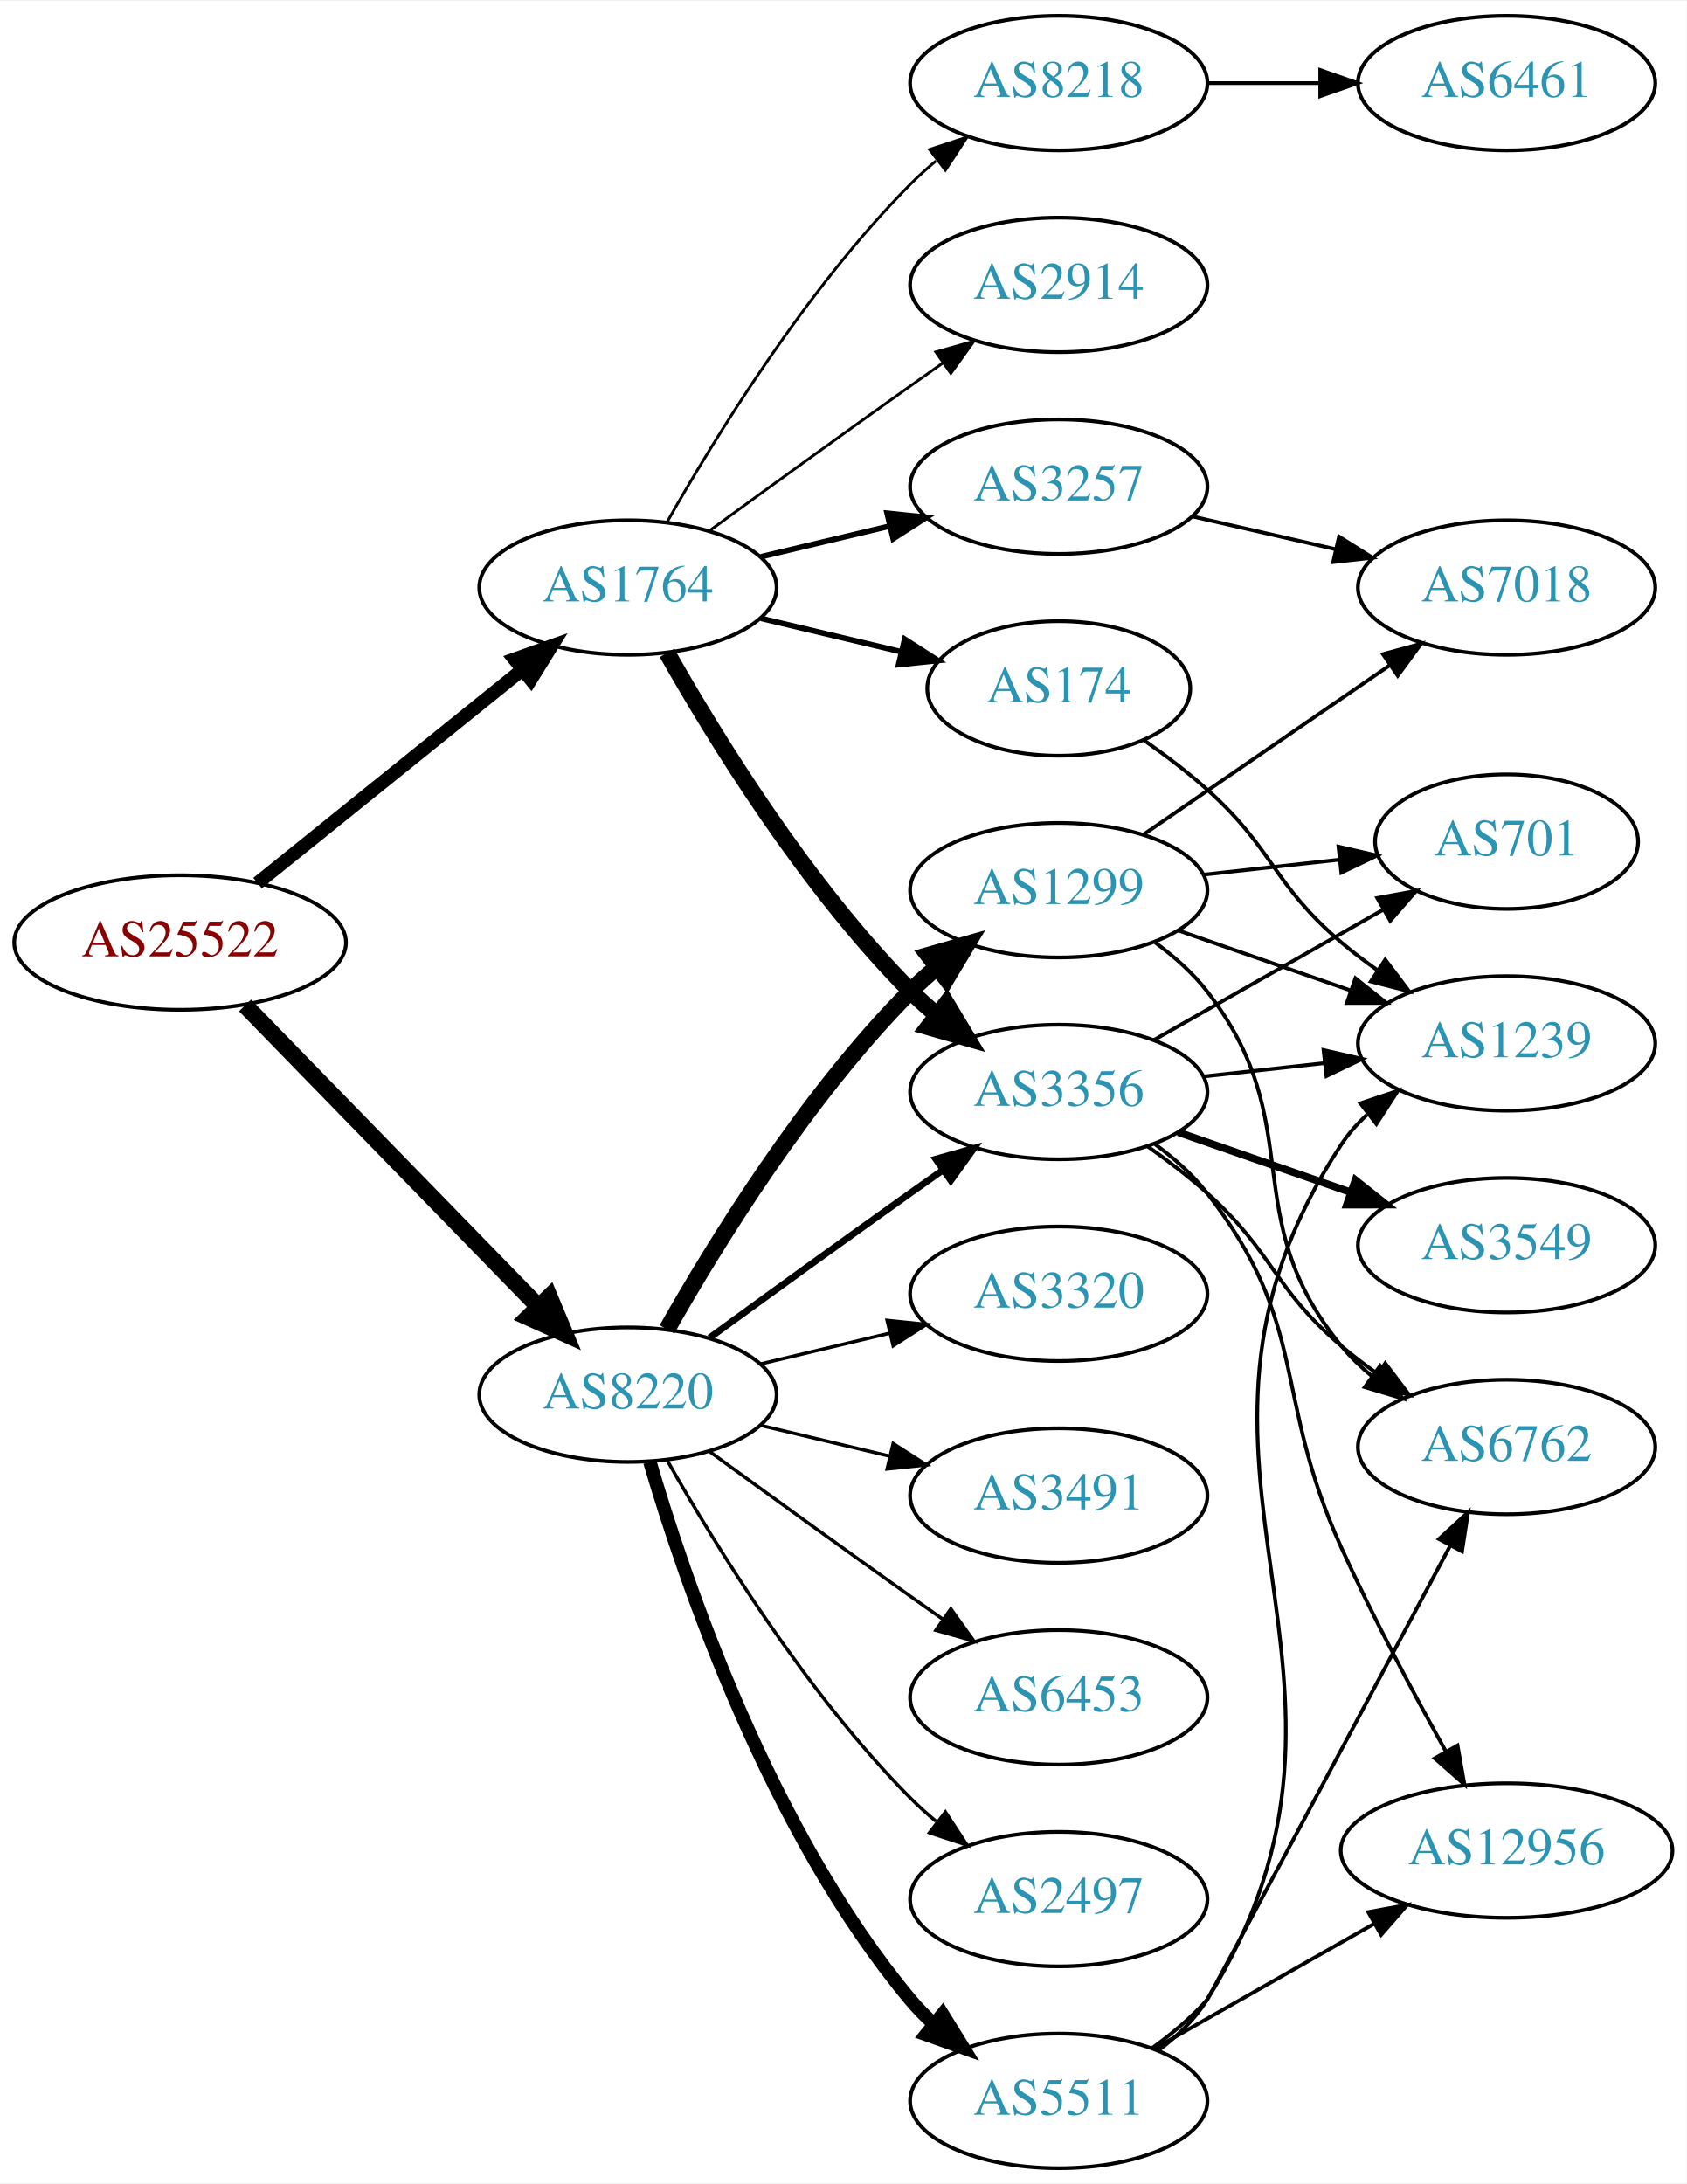
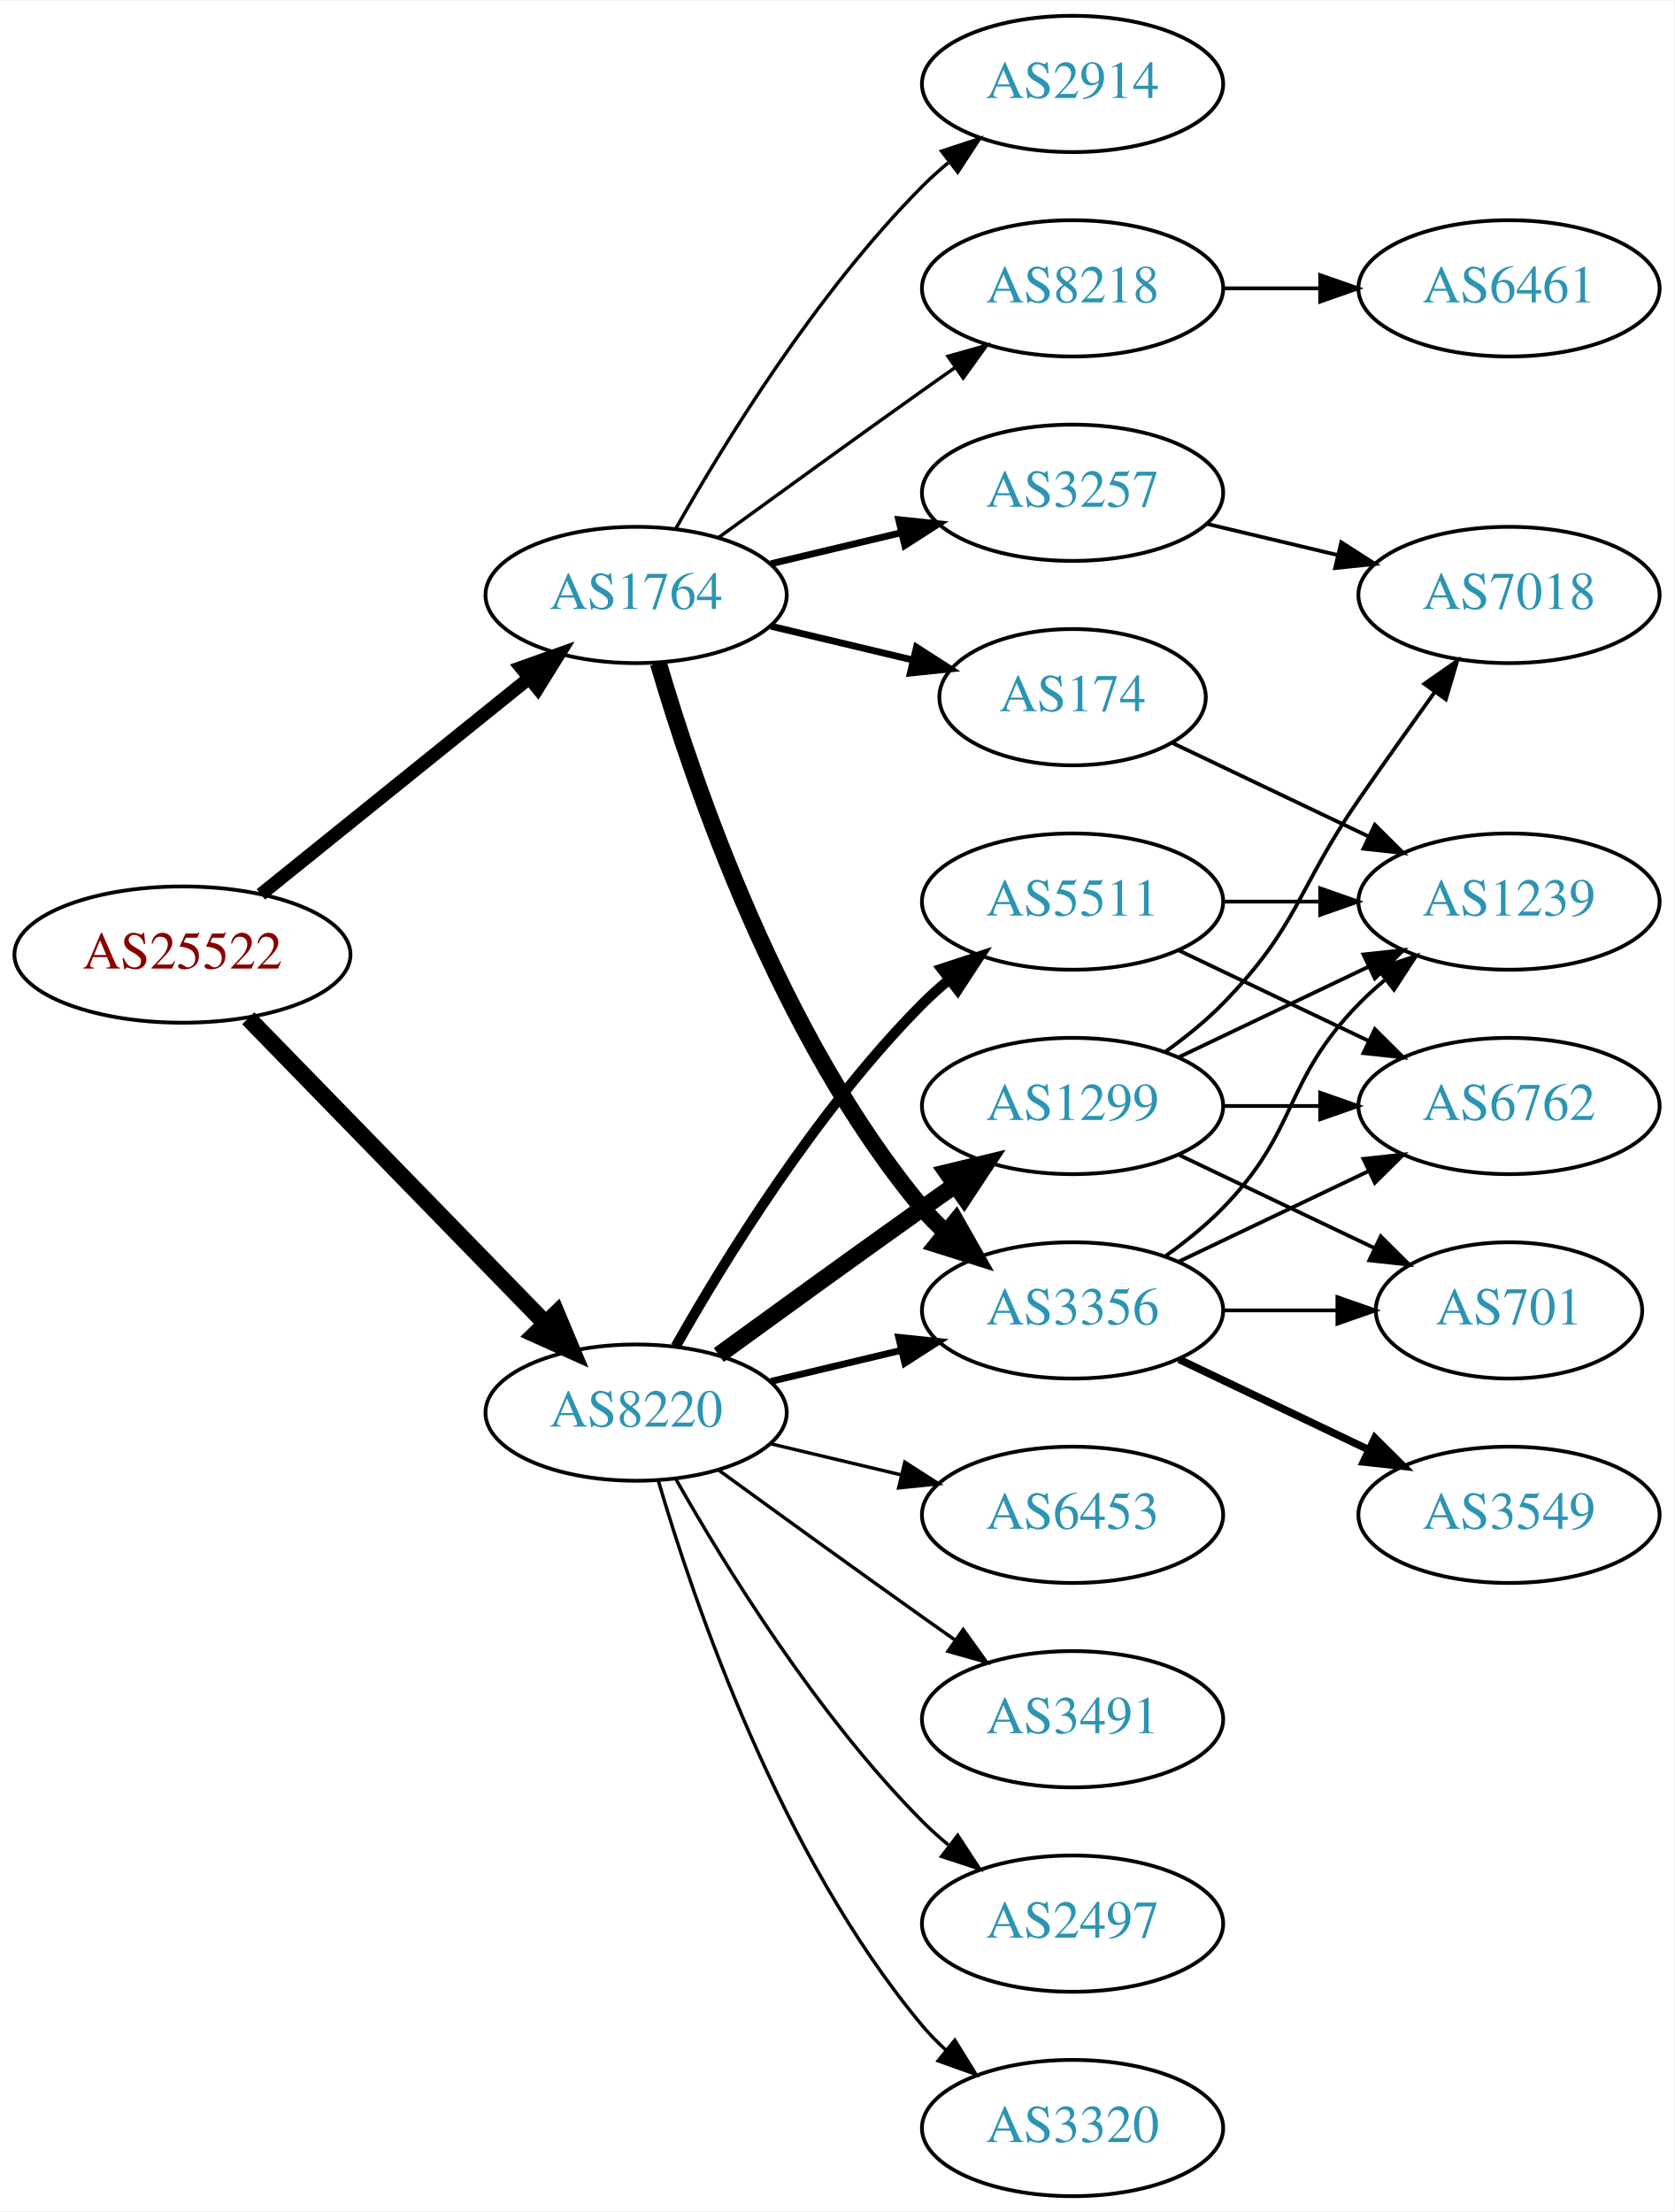
- <svg xmlns="http://www.w3.org/2000/svg" xmlns:xlink="http://www.w3.org/1999/xlink" width="451pt" height="584pt" viewBox="0.00 0.00 451.37 584.00">
+ <svg xmlns="http://www.w3.org/2000/svg" xmlns:xlink="http://www.w3.org/1999/xlink" width="442pt" height="584pt" viewBox="0.00 0.00 442.27 584.00">
  <g id="graph0" class="graph" transform="scale(1 1) rotate(0) translate(4 580)">
-     <polygon fill="white" stroke="none" points="-4,4 -4,-580 447.37,-580 447.37,4 -4,4" />
+     <polygon fill="white" stroke="none" points="-4,4 -4,-580 438.271,-580 438.271,4 -4,4" />
    <g id="node1" class="node">
      <g id="a_node1">
        <a xlink:href="/asn/25522" xlink:title="AS25522 ~ Travelport Austria GmbH [AT]">
          <ellipse fill="#ffffff" stroke="black" cx="44.196" cy="-328" rx="44.393" ry="18" />
          <text text-anchor="middle" x="44.196" y="-324.3" font-family="Times,serif" font-size="14.00" fill="#880000">AS25522</text>
        </a>
      </g>
    </g>
    <g id="node2" class="node">
      <g id="a_node2">
        <a xlink:href="/asn/1764" xlink:title="AS1764 ~ NEXTLAYER-AS [AT]">
          <ellipse fill="#ffffff" stroke="black" cx="164.039" cy="-423" rx="39.794" ry="18" />
          <text text-anchor="middle" x="164.039" y="-419.3" font-family="Times,serif" font-size="14.00" fill="#2c94b3">AS1764</text>
        </a>
      </g>
    </g>
    <g id="edge1" class="edge">
-       <path fill="none" stroke="black" stroke-width="3.6" d="M64.92,-343.901C84.325,-359.544 114.111,-383.557 135.775,-401.021" />
-       <polygon fill="black" stroke="black" stroke-width="3.6" points="133.66,-403.812 143.642,-407.363 138.054,-398.362 133.66,-403.812" />
+       <path fill="none" stroke="black" stroke-width="3.536" d="M64.92,-343.901C84.325,-359.544 114.111,-383.557 135.775,-401.021" />
+       <polygon fill="black" stroke="black" stroke-width="3.536" points="133.66,-403.812 143.642,-407.363 138.054,-398.362 133.66,-403.812" />
    </g>
    <g id="node3" class="node">
      <g id="a_node3">
        <a xlink:href="/asn/8220" xlink:title="AS8220 ~ COLT [GB]">
          <ellipse fill="#ffffff" stroke="black" cx="164.039" cy="-207" rx="39.794" ry="18" />
          <text text-anchor="middle" x="164.039" y="-203.3" font-family="Times,serif" font-size="14.00" fill="#2c94b3">AS8220</text>
        </a>
      </g>
    </g>
    <g id="edge2" class="edge">
      <path fill="none" stroke="black" stroke-width="4.5" d="M61.582,-311.175C82.011,-290.198 117.049,-254.222 140.129,-230.523" />
      <polygon fill="black" stroke="black" stroke-width="4.5" points="143.013,-233.206 147.169,-223.295 137.371,-227.712 143.013,-233.206" />
    </g>
    <g id="node4" class="node">
      <g id="a_node4">
        <a xlink:href="/asn/2914" xlink:title="AS2914 ~ NTT America, Inc. [US]">
-           <ellipse fill="#ffffff" stroke="black" cx="279.332" cy="-504" rx="39.794" ry="18" />
-           <text text-anchor="middle" x="279.332" y="-500.3" font-family="Times,serif" font-size="14.00" fill="#2c94b3">AS2914</text>
+           <ellipse fill="#ffffff" stroke="black" cx="279.332" cy="-558" rx="39.794" ry="18" />
+           <text text-anchor="middle" x="279.332" y="-554.3" font-family="Times,serif" font-size="14.00" fill="#2c94b3">AS2914</text>
        </a>
      </g>
    </g>
    <g id="edge3" class="edge">
-       <path fill="none" stroke="black" stroke-width="0.75" d="M185.887,-438.222C200.821,-449.091 221.435,-464.025 239.685,-477 242.506,-479.005 245.449,-481.085 248.397,-483.159" />
-       <polygon fill="black" stroke="black" stroke-width="0.75" points="246.424,-486.05 256.621,-488.926 250.443,-480.319 246.424,-486.05" />
+       <path fill="none" stroke="black" stroke-width="0.9" d="M174.498,-440.49C187.28,-463.096 211.712,-502.886 239.685,-531 241.796,-533.121 244.092,-535.188 246.477,-537.171" />
+       <polygon fill="black" stroke="black" stroke-width="0.9" points="244.73,-540.242 254.793,-543.556 248.993,-534.69 244.73,-540.242" />
    </g>
    <g id="node5" class="node">
      <g id="a_node5">
-         <a xlink:href="/asn/8218" xlink:title="AS8218 ~ legacy Neotelecoms [FR]">
-           <ellipse fill="#ffffff" stroke="black" cx="279.332" cy="-558" rx="39.794" ry="18" />
-           <text text-anchor="middle" x="279.332" y="-554.3" font-family="Times,serif" font-size="14.00" fill="#2c94b3">AS8218</text>
+         <a xlink:href="/asn/3356" xlink:title="AS3356 ~ Level 3 Parent, LLC [US]">
+           <ellipse fill="#ffffff" stroke="black" cx="279.332" cy="-234" rx="39.794" ry="18" />
+           <text text-anchor="middle" x="279.332" y="-230.3" font-family="Times,serif" font-size="14.00" fill="#2c94b3">AS3356</text>
        </a>
      </g>
    </g>
    <g id="edge4" class="edge">
-       <path fill="none" stroke="black" stroke-width="0.75" d="M174.498,-440.49C187.28,-463.096 211.712,-502.886 239.685,-531 241.796,-533.121 244.092,-535.188 246.477,-537.171" />
-       <polygon fill="black" stroke="black" stroke-width="0.75" points="244.73,-540.242 254.793,-543.556 248.993,-534.69 244.73,-540.242" />
+       <path fill="none" stroke="black" stroke-width="4.5" d="M169.913,-404.998C179.227,-373.156 202.043,-306.019 239.685,-261 241.555,-258.763 243.654,-256.626 245.88,-254.604" />
+       <polygon fill="black" stroke="black" stroke-width="4.5" points="248.502,-257.548 253.799,-248.196 243.548,-251.426 248.502,-257.548" />
    </g>
    <g id="node6" class="node">
      <g id="a_node6">
        <a xlink:href="/asn/3257" xlink:title="AS3257 ~ GTT [DE]">
          <ellipse fill="#ffffff" stroke="black" cx="279.332" cy="-450" rx="39.794" ry="18" />
          <text text-anchor="middle" x="279.332" y="-446.3" font-family="Times,serif" font-size="14.00" fill="#2c94b3">AS3257</text>
        </a>
      </g>
    </g>
    <g id="edge5" class="edge">
-       <path fill="none" stroke="black" stroke-width="1.5" d="M199.646,-431.248C210.517,-433.838 222.671,-436.735 234.114,-439.462" />
-       <polygon fill="black" stroke="black" stroke-width="1.5" points="233.397,-442.889 243.936,-441.803 235.02,-436.08 233.397,-442.889" />
+       <path fill="none" stroke="black" stroke-width="1.8" d="M199.646,-431.248C210.517,-433.838 222.671,-436.735 234.114,-439.462" />
+       <polygon fill="black" stroke="black" stroke-width="1.8" points="233.397,-442.889 243.936,-441.803 235.02,-436.08 233.397,-442.889" />
    </g>
    <g id="node7" class="node">
      <g id="a_node7">
-         <a xlink:href="/asn/3356" xlink:title="AS3356 ~ Level 3 Parent, LLC [US]">
-           <ellipse fill="#ffffff" stroke="black" cx="279.332" cy="-288" rx="39.794" ry="18" />
-           <text text-anchor="middle" x="279.332" y="-284.3" font-family="Times,serif" font-size="14.00" fill="#2c94b3">AS3356</text>
+         <a xlink:href="/asn/8218" xlink:title="AS8218 ~ legacy Neotelecoms [FR]">
+           <ellipse fill="#ffffff" stroke="black" cx="279.332" cy="-504" rx="39.794" ry="18" />
+           <text text-anchor="middle" x="279.332" y="-500.3" font-family="Times,serif" font-size="14.00" fill="#2c94b3">AS8218</text>
        </a>
      </g>
    </g>
    <g id="edge6" class="edge">
-       <path fill="none" stroke="black" stroke-width="4.5" d="M174.498,-405.51C187.28,-382.904 211.712,-343.114 239.685,-315 241.796,-312.879 244.092,-310.812 246.477,-308.829" />
-       <polygon fill="black" stroke="black" stroke-width="4.5" points="249.259,-311.657 254.793,-302.444 244.463,-305.411 249.259,-311.657" />
+       <path fill="none" stroke="black" stroke-width="0.9" d="M185.887,-438.222C200.821,-449.091 221.435,-464.025 239.685,-477 242.506,-479.005 245.449,-481.085 248.397,-483.159" />
+       <polygon fill="black" stroke="black" stroke-width="0.9" points="246.424,-486.05 256.621,-488.926 250.443,-480.319 246.424,-486.05" />
    </g>
    <g id="node8" class="node">
      <g id="a_node8">
        <a xlink:href="/asn/174" xlink:title="AS174 ~ Cogent Communications [US]">
          <ellipse fill="#ffffff" stroke="black" cx="279.332" cy="-396" rx="35.194" ry="18" />
          <text text-anchor="middle" x="279.332" y="-392.3" font-family="Times,serif" font-size="14.00" fill="#2c94b3">AS174</text>
        </a>
      </g>
    </g>
    <g id="edge7" class="edge">
-       <path fill="none" stroke="black" stroke-width="1.5" d="M199.646,-414.752C211.44,-411.942 224.745,-408.771 237.013,-405.847" />
-       <polygon fill="black" stroke="black" stroke-width="1.5" points="238.101,-409.186 247.018,-403.463 236.479,-402.376 238.101,-409.186" />
-     </g>
-     <g id="edge17" class="edge">
-       <path fill="none" stroke="black" stroke-width="1.8" d="M185.887,-222.222C200.821,-233.091 221.435,-248.025 239.685,-261 242.506,-263.005 245.449,-265.085 248.397,-267.159" />
-       <polygon fill="black" stroke="black" stroke-width="1.8" points="246.424,-270.05 256.621,-272.926 250.443,-264.319 246.424,-270.05" />
+       <path fill="none" stroke="black" stroke-width="1.8" d="M199.646,-414.752C211.44,-411.942 224.745,-408.771 237.013,-405.847" />
+       <polygon fill="black" stroke="black" stroke-width="1.8" points="238.101,-409.186 247.018,-403.463 236.479,-402.376 238.101,-409.186" />
+     </g>
+     <g id="edge21" class="edge">
+       <path fill="none" stroke="black" stroke-width="1.8" d="M199.646,-215.248C210.517,-217.838 222.671,-220.735 234.114,-223.462" />
+       <polygon fill="black" stroke="black" stroke-width="1.8" points="233.397,-226.889 243.936,-225.803 235.02,-220.08 233.397,-226.889" />
+     </g>
+     <g id="node15" class="node">
+       <g id="a_node15">
+         <a xlink:href="/asn/1299" xlink:title="AS1299 ~ Telia Carrier [EU]">
+           <ellipse fill="#ffffff" stroke="black" cx="279.332" cy="-288" rx="39.794" ry="18" />
+           <text text-anchor="middle" x="279.332" y="-284.3" font-family="Times,serif" font-size="14.00" fill="#2c94b3">AS1299</text>
+         </a>
+       </g>
+     </g>
+     <g id="edge15" class="edge">
+       <path fill="none" stroke="black" stroke-width="4.5" d="M185.887,-222.222C200.821,-233.091 221.435,-248.025 239.685,-261 242.506,-263.005 245.449,-265.085 248.397,-267.159" />
+       <polygon fill="black" stroke="black" stroke-width="4.5" points="246.173,-270.409 256.621,-272.926 250.694,-263.961 246.173,-270.409" />
    </g>
    <g id="node16" class="node">
      <g id="a_node16">
-         <a xlink:href="/asn/3491" xlink:title="AS3491 ~ PCCW Global, Inc. [US]">
+         <a xlink:href="/asn/3320" xlink:title="AS3320 ~ DTAG [DE]">
+           <ellipse fill="#ffffff" stroke="black" cx="279.332" cy="-18" rx="39.794" ry="18" />
+           <text text-anchor="middle" x="279.332" y="-14.3" font-family="Times,serif" font-size="14.00" fill="#2c94b3">AS3320</text>
+         </a>
+       </g>
+     </g>
+     <g id="edge16" class="edge">
+       <path fill="none" stroke="black" stroke-width="0.9" d="M169.913,-188.998C179.227,-157.156 202.043,-90.019 239.685,-45 241.555,-42.763 243.654,-40.626 245.88,-38.604" />
+       <polygon fill="black" stroke="black" stroke-width="0.9" points="248.227,-41.208 253.799,-32.196 243.823,-35.766 248.227,-41.208" />
+     </g>
+     <g id="node17" class="node">
+       <g id="a_node17">
+         <a xlink:href="/asn/6453" xlink:title="AS6453 ~ TATA COMMUNICATIONS (AMERICA) INC [US]">
          <ellipse fill="#ffffff" stroke="black" cx="279.332" cy="-180" rx="39.794" ry="18" />
-           <text text-anchor="middle" x="279.332" y="-176.3" font-family="Times,serif" font-size="14.00" fill="#2c94b3">AS3491</text>
-         </a>
-       </g>
-     </g>
-     <g id="edge16" class="edge">
+           <text text-anchor="middle" x="279.332" y="-176.3" font-family="Times,serif" font-size="14.00" fill="#2c94b3">AS6453</text>
+         </a>
+       </g>
+     </g>
+     <g id="edge17" class="edge">
      <path fill="none" stroke="black" stroke-width="0.9" d="M199.646,-198.752C210.517,-196.162 222.671,-193.265 234.114,-190.538" />
      <polygon fill="black" stroke="black" stroke-width="0.9" points="235.02,-193.92 243.936,-188.197 233.397,-187.111 235.02,-193.92" />
    </g>
-     <g id="node17" class="node">
-       <g id="a_node17">
-         <a xlink:href="/asn/1299" xlink:title="AS1299 ~ Telia Carrier [EU]">
-           <ellipse fill="#ffffff" stroke="black" cx="279.332" cy="-342" rx="39.794" ry="18" />
-           <text text-anchor="middle" x="279.332" y="-338.3" font-family="Times,serif" font-size="14.00" fill="#2c94b3">AS1299</text>
-         </a>
-       </g>
-     </g>
-     <g id="edge18" class="edge">
-       <path fill="none" stroke="black" stroke-width="4.5" d="M174.498,-224.49C187.28,-247.096 211.712,-286.886 239.685,-315 241.796,-317.121 244.092,-319.188 246.477,-321.171" />
-       <polygon fill="black" stroke="black" stroke-width="4.5" points="244.463,-324.589 254.793,-327.556 249.259,-318.343 244.463,-324.589" />
-     </g>
    <g id="node18" class="node">
      <g id="a_node18">
-         <a xlink:href="/asn/6453" xlink:title="AS6453 ~ TATA COMMUNICATIONS (AMERICA) INC [US]">
+         <a xlink:href="/asn/5511" xlink:title="AS5511 ~ Orange S.A. [FR]">
+           <ellipse fill="#ffffff" stroke="black" cx="279.332" cy="-342" rx="39.794" ry="18" />
+           <text text-anchor="middle" x="279.332" y="-338.3" font-family="Times,serif" font-size="14.00" fill="#2c94b3">AS5511</text>
+         </a>
+       </g>
+     </g>
+     <g id="edge18" class="edge">
+       <path fill="none" stroke="black" stroke-width="2.7" d="M174.498,-224.49C187.28,-247.096 211.712,-286.886 239.685,-315 241.796,-317.121 244.092,-319.188 246.477,-321.171" />
+       <polygon fill="black" stroke="black" stroke-width="2.7" points="244.73,-324.242 254.793,-327.556 248.993,-318.69 244.73,-324.242" />
+     </g>
+     <g id="node19" class="node">
+       <g id="a_node19">
+         <a xlink:href="/asn/3491" xlink:title="AS3491 ~ PCCW Global, Inc. [US]">
          <ellipse fill="#ffffff" stroke="black" cx="279.332" cy="-126" rx="39.794" ry="18" />
-           <text text-anchor="middle" x="279.332" y="-122.3" font-family="Times,serif" font-size="14.00" fill="#2c94b3">AS6453</text>
+           <text text-anchor="middle" x="279.332" y="-122.3" font-family="Times,serif" font-size="14.00" fill="#2c94b3">AS3491</text>
        </a>
      </g>
    </g>
    <g id="edge19" class="edge">
      <path fill="none" stroke="black" stroke-width="0.9" d="M185.887,-191.778C200.821,-180.909 221.435,-165.975 239.685,-153 242.506,-150.995 245.449,-148.915 248.397,-146.841" />
      <polygon fill="black" stroke="black" stroke-width="0.9" points="250.443,-149.681 256.621,-141.074 246.424,-143.95 250.443,-149.681" />
-     </g>
-     <g id="node19" class="node">
-       <g id="a_node19">
-         <a xlink:href="/asn/5511" xlink:title="AS5511 ~ Orange S.A. [FR]">
-           <ellipse fill="#ffffff" stroke="black" cx="279.332" cy="-18" rx="39.794" ry="18" />
-           <text text-anchor="middle" x="279.332" y="-14.3" font-family="Times,serif" font-size="14.00" fill="#2c94b3">AS5511</text>
-         </a>
-       </g>
-     </g>
-     <g id="edge20" class="edge">
-       <path fill="none" stroke="black" stroke-width="3.6" d="M169.913,-188.998C179.227,-157.156 202.043,-90.019 239.685,-45 241.555,-42.763 243.654,-40.626 245.88,-38.604" />
-       <polygon fill="black" stroke="black" stroke-width="3.6" points="248.227,-41.208 253.799,-32.196 243.823,-35.766 248.227,-41.208" />
    </g>
    <g id="node20" class="node">
      <g id="a_node20">
        <a xlink:href="/asn/2497" xlink:title="AS2497 ~ Internet Initiative Japan Inc. [JP]">
          <ellipse fill="#ffffff" stroke="black" cx="279.332" cy="-72" rx="39.794" ry="18" />
          <text text-anchor="middle" x="279.332" y="-68.3" font-family="Times,serif" font-size="14.00" fill="#2c94b3">AS2497</text>
        </a>
      </g>
    </g>
-     <g id="edge21" class="edge">
+     <g id="edge20" class="edge">
      <path fill="none" stroke="black" stroke-width="0.9" d="M174.498,-189.51C187.28,-166.904 211.712,-127.114 239.685,-99 241.796,-96.879 244.092,-94.812 246.477,-92.829" />
      <polygon fill="black" stroke="black" stroke-width="0.9" points="248.993,-95.31 254.793,-86.444 244.73,-89.758 248.993,-95.31" />
    </g>
-     <g id="node21" class="node">
-       <g id="a_node21">
-         <a xlink:href="/asn/3320" xlink:title="AS3320 ~ DTAG [DE]">
-           <ellipse fill="#ffffff" stroke="black" cx="279.332" cy="-234" rx="39.794" ry="18" />
-           <text text-anchor="middle" x="279.332" y="-230.3" font-family="Times,serif" font-size="14.00" fill="#2c94b3">AS3320</text>
-         </a>
-       </g>
-     </g>
-     <g id="edge22" class="edge">
-       <path fill="none" stroke="black" stroke-width="0.9" d="M199.646,-215.248C210.517,-217.838 222.671,-220.735 234.114,-223.462" />
-       <polygon fill="black" stroke="black" stroke-width="0.9" points="233.397,-226.889 243.936,-225.803 235.02,-220.08 233.397,-226.889" />
-     </g>
    <g id="node9" class="node">
      <g id="a_node9">
-         <a xlink:href="/asn/6461" xlink:title="AS6461 ~ Zayo Bandwidth [US]">
-           <ellipse fill="#ffffff" stroke="black" cx="399.174" cy="-558" rx="39.794" ry="18" />
-           <text text-anchor="middle" x="399.174" y="-554.3" font-family="Times,serif" font-size="14.00" fill="#2c94b3">AS6461</text>
+         <a xlink:href="/asn/6762" xlink:title="AS6762 ~ TELECOM ITALIA SPARKLE S.p.A. [IT]">
+           <ellipse fill="#ffffff" stroke="black" cx="394.625" cy="-288" rx="39.794" ry="18" />
+           <text text-anchor="middle" x="394.625" y="-284.3" font-family="Times,serif" font-size="14.00" fill="#2c94b3">AS6762</text>
        </a>
      </g>
    </g>
    <g id="edge8" class="edge">
-       <path fill="none" stroke="black" d="M319.244,-558C328.798,-558 339.147,-558 349.11,-558" />
-       <polygon fill="black" stroke="black" points="349.302,-561.5 359.302,-558 349.302,-554.5 349.302,-561.5" />
+       <path fill="none" stroke="black" d="M307.468,-246.934C322.462,-254.081 341.283,-263.052 357.506,-270.785" />
+       <polygon fill="black" stroke="black" points="356.177,-274.028 366.71,-275.171 359.188,-267.709 356.177,-274.028" />
    </g>
    <g id="node10" class="node">
      <g id="a_node10">
-         <a xlink:href="/asn/7018" xlink:title="AS7018 ~ AT&amp;T Services, Inc. [US]">
-           <ellipse fill="#ffffff" stroke="black" cx="399.174" cy="-423" rx="39.794" ry="18" />
-           <text text-anchor="middle" x="399.174" y="-419.3" font-family="Times,serif" font-size="14.00" fill="#2c94b3">AS7018</text>
+         <a xlink:href="/asn/3549" xlink:title="AS3549 ~ Level 3 Parent, LLC [US]">
+           <ellipse fill="#ffffff" stroke="black" cx="394.625" cy="-180" rx="39.794" ry="18" />
+           <text text-anchor="middle" x="394.625" y="-176.3" font-family="Times,serif" font-size="14.00" fill="#2c94b3">AS3549</text>
        </a>
      </g>
    </g>
    <g id="edge9" class="edge">
-       <path fill="none" stroke="black" d="M315.051,-442.045C327.051,-439.296 340.672,-436.175 353.364,-433.267" />
-       <polygon fill="black" stroke="black" points="354.33,-436.636 363.296,-430.991 352.767,-429.813 354.33,-436.636" />
+       <path fill="none" stroke="black" stroke-width="2" d="M307.468,-221.066C322.462,-213.919 341.283,-204.948 357.506,-197.215" />
+       <polygon fill="black" stroke="black" stroke-width="2" points="359.188,-200.291 366.71,-192.829 356.177,-193.972 359.188,-200.291" />
    </g>
    <g id="node11" class="node">
      <g id="a_node11">
-         <a xlink:href="/asn/6762" xlink:title="AS6762 ~ TELECOM ITALIA SPARKLE S.p.A. [IT]">
-           <ellipse fill="#ffffff" stroke="black" cx="399.174" cy="-193" rx="39.794" ry="18" />
-           <text text-anchor="middle" x="399.174" y="-189.3" font-family="Times,serif" font-size="14.00" fill="#2c94b3">AS6762</text>
+         <a xlink:href="/asn/701" xlink:title="AS701 ~ UUNET [US]">
+           <ellipse fill="#ffffff" stroke="black" cx="394.625" cy="-234" rx="35.194" ry="18" />
+           <text text-anchor="middle" x="394.625" y="-230.3" font-family="Times,serif" font-size="14.00" fill="#2c94b3">AS701</text>
        </a>
      </g>
    </g>
    <g id="edge10" class="edge">
-       <path fill="none" stroke="black" d="M303.096,-273.454C308.495,-269.641 314.099,-265.367 318.978,-261 337.048,-244.828 336.5,-235.704 354.978,-220 358,-217.432 361.289,-214.935 364.658,-212.563" />
-       <polygon fill="black" stroke="black" points="366.703,-215.406 373.093,-206.955 362.828,-209.577 366.703,-215.406" />
+       <path fill="none" stroke="black" d="M319.004,-234C328.709,-234 339.2,-234 349.163,-234" />
+       <polygon fill="black" stroke="black" points="349.299,-237.5 359.299,-234 349.299,-230.5 349.299,-237.5" />
    </g>
    <g id="node12" class="node">
      <g id="a_node12">
-         <a xlink:href="/asn/701" xlink:title="AS701 ~ UUNET [US]">
-           <ellipse fill="#ffffff" stroke="black" cx="399.174" cy="-355" rx="35.194" ry="18" />
-           <text text-anchor="middle" x="399.174" y="-351.3" font-family="Times,serif" font-size="14.00" fill="#2c94b3">AS701</text>
+         <a xlink:href="/asn/1239" xlink:title="AS1239 ~ Sprint [US]">
+           <ellipse fill="#ffffff" stroke="black" cx="394.625" cy="-342" rx="39.794" ry="18" />
+           <text text-anchor="middle" x="394.625" y="-338.3" font-family="Times,serif" font-size="14.00" fill="#2c94b3">AS1239</text>
        </a>
      </g>
    </g>
    <g id="edge11" class="edge">
-       <path fill="none" stroke="black" d="M304.749,-301.882C322.557,-312.008 346.859,-325.825 366.213,-336.829" />
-       <polygon fill="black" stroke="black" points="364.568,-339.919 374.991,-341.819 368.028,-333.834 364.568,-339.919" />
+       <path fill="none" stroke="black" d="M303.926,-248.389C309.182,-252.148 314.513,-256.437 318.978,-261 339.151,-281.617 334.806,-294.383 354.978,-315 357.071,-317.139 359.354,-319.218 361.731,-321.21" />
+       <polygon fill="black" stroke="black" points="359.974,-324.275 370.031,-327.611 364.249,-318.732 359.974,-324.275" />
+     </g>
+     <g id="node14" class="node">
+       <g id="a_node14">
+         <a xlink:href="/asn/7018" xlink:title="AS7018 ~ AT&amp;T Services, Inc. [US]">
+           <ellipse fill="#ffffff" stroke="black" cx="394.625" cy="-423" rx="39.794" ry="18" />
+           <text text-anchor="middle" x="394.625" y="-419.3" font-family="Times,serif" font-size="14.00" fill="#2c94b3">AS7018</text>
+         </a>
+       </g>
+     </g>
+     <g id="edge14" class="edge">
+       <path fill="none" stroke="black" d="M314.939,-441.752C325.81,-439.162 337.964,-436.265 349.407,-433.538" />
+       <polygon fill="black" stroke="black" points="350.313,-436.92 359.229,-431.197 348.69,-430.111 350.313,-436.92" />
    </g>
    <g id="node13" class="node">
      <g id="a_node13">
-         <a xlink:href="/asn/1239" xlink:title="AS1239 ~ Sprint [US]">
-           <ellipse fill="#ffffff" stroke="black" cx="399.174" cy="-301" rx="39.794" ry="18" />
-           <text text-anchor="middle" x="399.174" y="-297.3" font-family="Times,serif" font-size="14.00" fill="#2c94b3">AS1239</text>
+         <a xlink:href="/asn/6461" xlink:title="AS6461 ~ Zayo Bandwidth [US]">
+           <ellipse fill="#ffffff" stroke="black" cx="394.625" cy="-504" rx="39.794" ry="18" />
+           <text text-anchor="middle" x="394.625" y="-500.3" font-family="Times,serif" font-size="14.00" fill="#2c94b3">AS6461</text>
        </a>
      </g>
    </g>
    <g id="edge12" class="edge">
-       <path fill="none" stroke="black" d="M317.942,-292.149C328.253,-293.287 339.57,-294.535 350.37,-295.726" />
-       <polygon fill="black" stroke="black" points="350.194,-299.228 360.517,-296.846 350.961,-292.27 350.194,-299.228" />
-     </g>
-     <g id="node14" class="node">
-       <g id="a_node14">
-         <a xlink:href="/asn/3549" xlink:title="AS3549 ~ Level 3 Parent, LLC [US]">
-           <ellipse fill="#ffffff" stroke="black" cx="399.174" cy="-247" rx="39.794" ry="18" />
-           <text text-anchor="middle" x="399.174" y="-243.3" font-family="Times,serif" font-size="14.00" fill="#2c94b3">AS3549</text>
-         </a>
-       </g>
+       <path fill="none" stroke="black" d="M319.004,-504C327.207,-504 335.971,-504 344.503,-504" />
+       <polygon fill="black" stroke="black" points="344.742,-507.5 354.742,-504 344.742,-500.5 344.742,-507.5" />
    </g>
    <g id="edge13" class="edge">
-       <path fill="none" stroke="black" stroke-width="2" d="M311.293,-277.228C325.39,-272.323 342.266,-266.452 357.38,-261.193" />
-       <polygon fill="black" stroke="black" stroke-width="2" points="358.715,-264.434 367.01,-257.843 356.415,-257.823 358.715,-264.434" />
-     </g>
-     <g id="node15" class="node">
-       <g id="a_node15">
-         <a xlink:href="/asn/12956" xlink:title="AS12956 ~ TELXIUS [ES]">
-           <ellipse fill="#ffffff" stroke="black" cx="399.174" cy="-85" rx="44.393" ry="18" />
-           <text text-anchor="middle" x="399.174" y="-81.3" font-family="Times,serif" font-size="14.00" fill="#2c94b3">AS12956</text>
-         </a>
-       </g>
-     </g>
-     <g id="edge14" class="edge">
-       <path fill="none" stroke="black" d="M305.114,-274.005C310.198,-270.281 315.156,-265.908 318.978,-261 346.719,-225.375 336.317,-207.115 354.978,-166 363.378,-147.492 374.129,-127.323 382.804,-111.74" />
-       <polygon fill="black" stroke="black" points="386.045,-113.118 387.897,-102.686 379.944,-109.685 386.045,-113.118" />
-     </g>
-     <g id="edge15" class="edge">
-       <path fill="none" stroke="black" d="M302.288,-382.022C307.933,-378.068 313.855,-373.585 318.978,-369 337.048,-352.828 336.5,-343.704 354.978,-328 358,-325.432 361.289,-322.935 364.658,-320.563" />
-       <polygon fill="black" stroke="black" points="366.703,-323.406 373.093,-314.955 362.828,-317.577 366.703,-323.406" />
+       <path fill="none" stroke="black" d="M305.757,-383.881C321.059,-376.587 340.783,-367.186 357.665,-359.14" />
+       <polygon fill="black" stroke="black" points="359.184,-362.293 366.705,-354.831 356.172,-355.974 359.184,-362.293" />
+     </g>
+     <g id="edge26" class="edge">
+       <path fill="none" stroke="black" d="M319.004,-288C327.207,-288 335.971,-288 344.503,-288" />
+       <polygon fill="black" stroke="black" points="344.742,-291.5 354.742,-288 344.742,-284.5 344.742,-291.5" />
    </g>
    <g id="edge24" class="edge">
-       <path fill="none" stroke="black" d="M301.946,-356.857C320.434,-369.565 347.248,-387.995 367.878,-402.175" />
-       <polygon fill="black" stroke="black" points="366.074,-405.183 376.298,-407.963 370.04,-399.414 366.074,-405.183" />
-     </g>
-     <g id="edge26" class="edge">
-       <path fill="none" stroke="black" d="M305.114,-328.005C310.198,-324.281 315.156,-319.908 318.978,-315 346.719,-279.375 326.335,-254.904 354.978,-220 357.362,-217.094 360.146,-214.41 363.13,-211.952" />
-       <polygon fill="black" stroke="black" points="365.32,-214.687 371.361,-205.983 361.211,-209.02 365.32,-214.687" />
+       <path fill="none" stroke="black" d="M307.468,-275.066C322.9,-267.71 342.385,-258.423 358.92,-250.541" />
+       <polygon fill="black" stroke="black" points="360.741,-253.551 368.262,-246.089 357.729,-247.232 360.741,-253.551" />
+     </g>
+     <g id="edge27" class="edge">
+       <path fill="none" stroke="black" d="M307.468,-300.934C322.462,-308.081 341.283,-317.052 357.506,-324.785" />
+       <polygon fill="black" stroke="black" points="356.177,-328.028 366.71,-329.171 359.188,-321.709 356.177,-328.028" />
+     </g>
+     <g id="edge25" class="edge">
+       <path fill="none" stroke="black" d="M303.926,-302.389C309.182,-306.148 314.513,-310.437 318.978,-315 339.151,-335.617 338.582,-345.269 354.978,-369 361.434,-378.344 368.644,-388.494 375.072,-397.445" />
+       <polygon fill="black" stroke="black" points="372.259,-399.528 380.945,-405.594 377.938,-395.435 372.259,-399.528" />
+     </g>
+     <g id="edge22" class="edge">
+       <path fill="none" stroke="black" d="M307.468,-329.066C322.462,-321.919 341.283,-312.948 357.506,-305.215" />
+       <polygon fill="black" stroke="black" points="359.188,-308.291 366.71,-300.829 356.177,-301.972 359.188,-308.291" />
    </g>
    <g id="edge23" class="edge">
-       <path fill="none" stroke="black" d="M317.942,-346.149C329.507,-347.425 342.339,-348.84 354.287,-350.159" />
-       <polygon fill="black" stroke="black" points="354.182,-353.668 364.505,-351.286 354.949,-346.71 354.182,-353.668" />
-     </g>
-     <g id="edge25" class="edge">
-       <path fill="none" stroke="black" d="M311.293,-331.228C325.39,-326.323 342.266,-320.452 357.38,-315.193" />
-       <polygon fill="black" stroke="black" points="358.715,-318.434 367.01,-311.843 356.415,-311.823 358.715,-318.434" />
-     </g>
-     <g id="edge28" class="edge">
-       <path fill="none" stroke="black" d="M304.253,-32.084C309.495,-35.855 314.739,-40.226 318.978,-45 319.543,-45.636 361.481,-124.202 384.091,-166.589" />
-       <polygon fill="black" stroke="black" points="381.068,-168.36 388.862,-175.536 387.245,-165.065 381.068,-168.36" />
-     </g>
-     <g id="edge29" class="edge">
-       <path fill="none" stroke="black" d="M305.894,-31.45C310.937,-35.202 315.682,-39.725 318.978,-45 373.57,-132.375 298.168,-188.05 354.978,-274 356.88,-276.877 359.205,-279.505 361.78,-281.891" />
-       <polygon fill="black" stroke="black" points="360.037,-284.969 370.081,-288.339 364.33,-279.441 360.037,-284.969" />
-     </g>
-     <g id="edge27" class="edge">
-       <path fill="none" stroke="black" d="M304.749,-31.882C321.782,-41.567 344.754,-54.628 363.657,-65.375" />
-       <polygon fill="black" stroke="black" points="362.142,-68.54 372.566,-70.44 365.602,-62.455 362.142,-68.54" />
+       <path fill="none" stroke="black" d="M319.004,-342C327.207,-342 335.971,-342 344.503,-342" />
+       <polygon fill="black" stroke="black" points="344.742,-345.5 354.742,-342 344.742,-338.5 344.742,-345.5" />
    </g>
  </g>
</svg>
